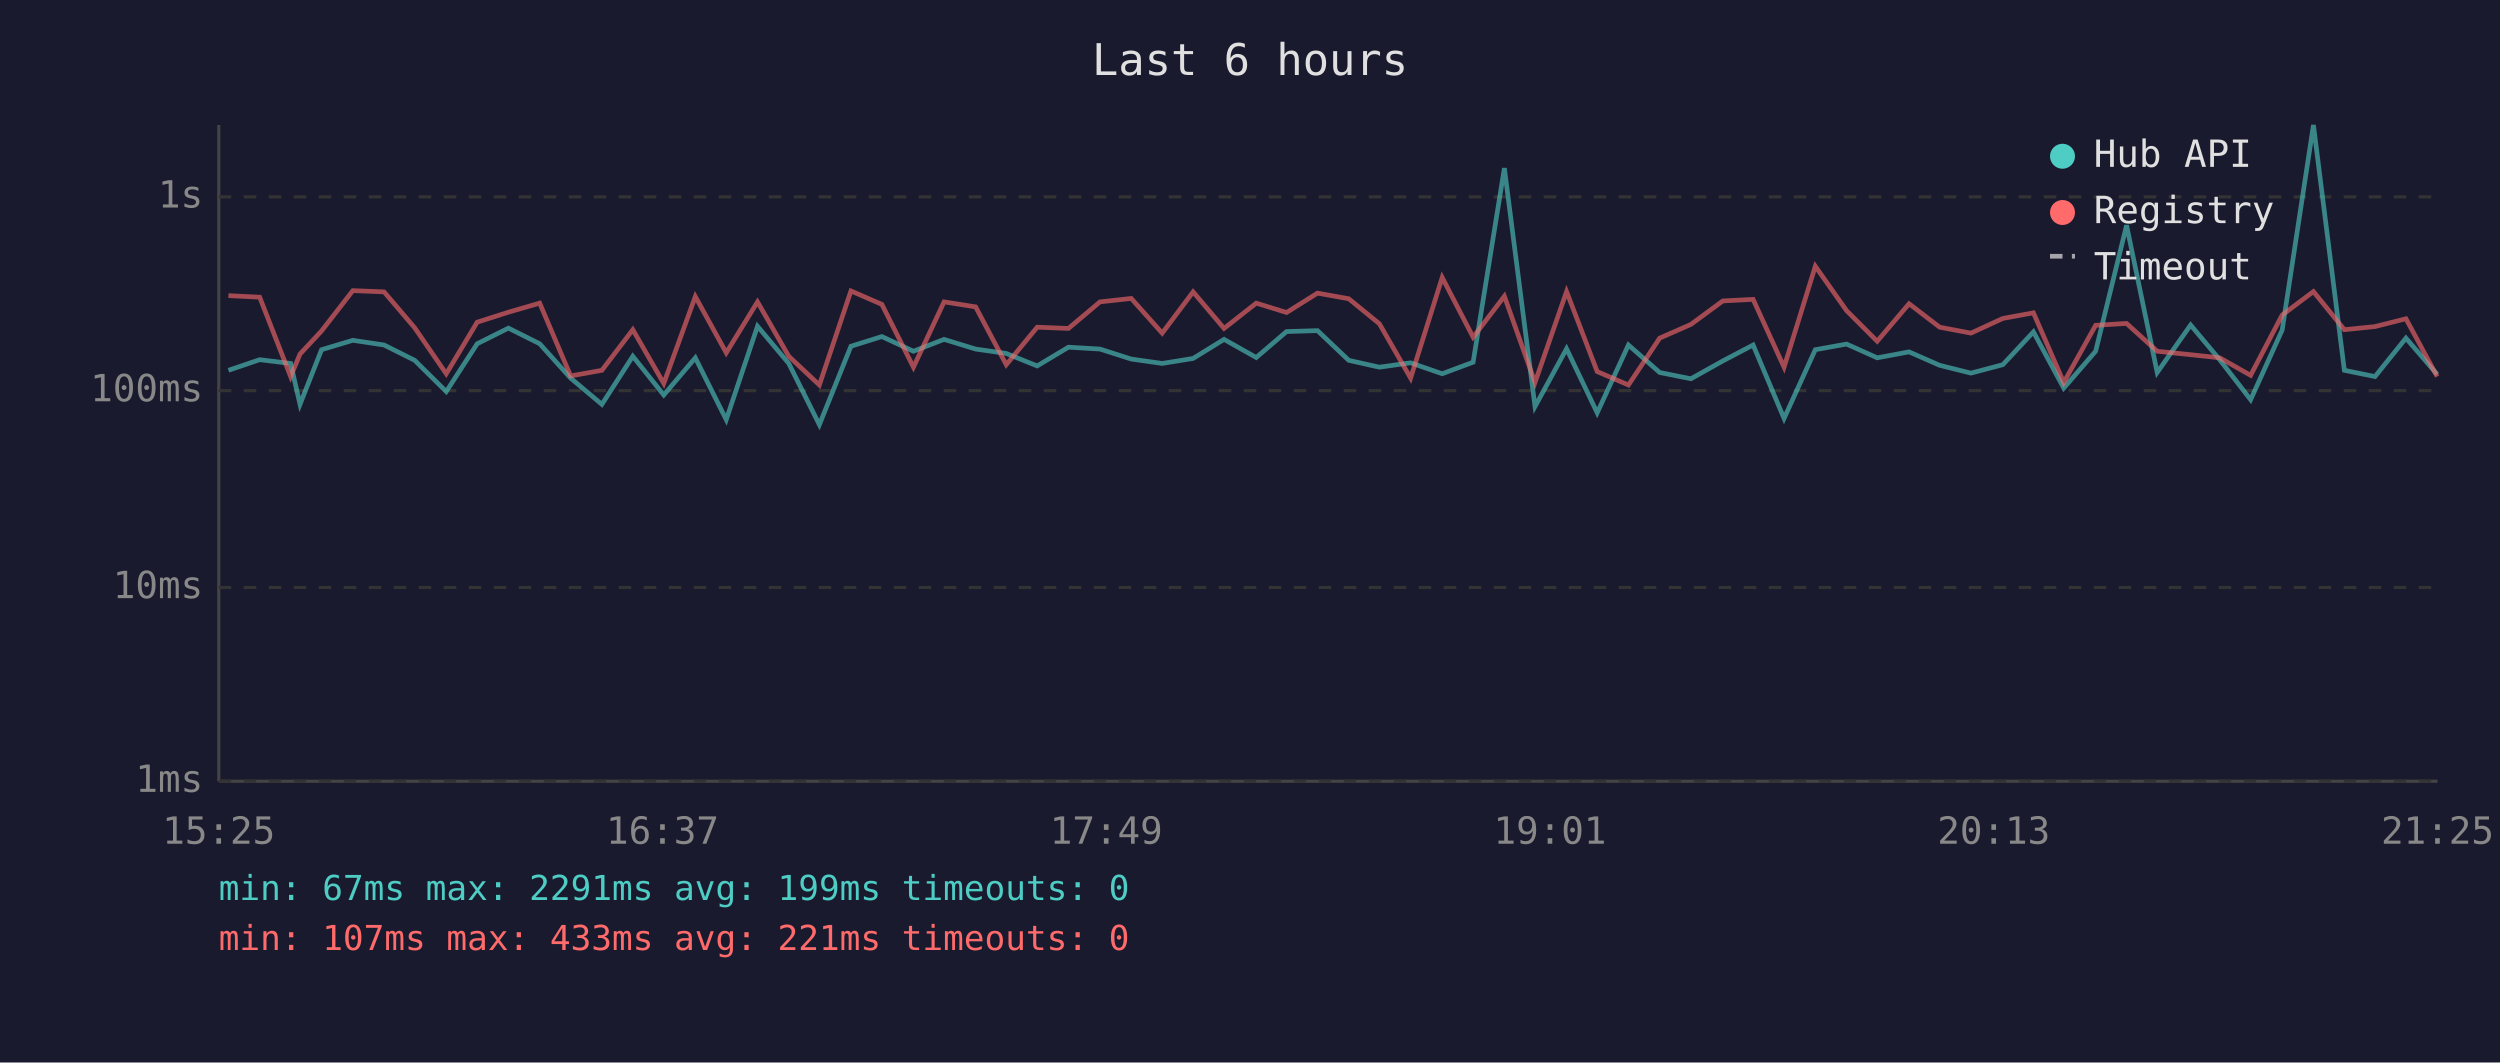
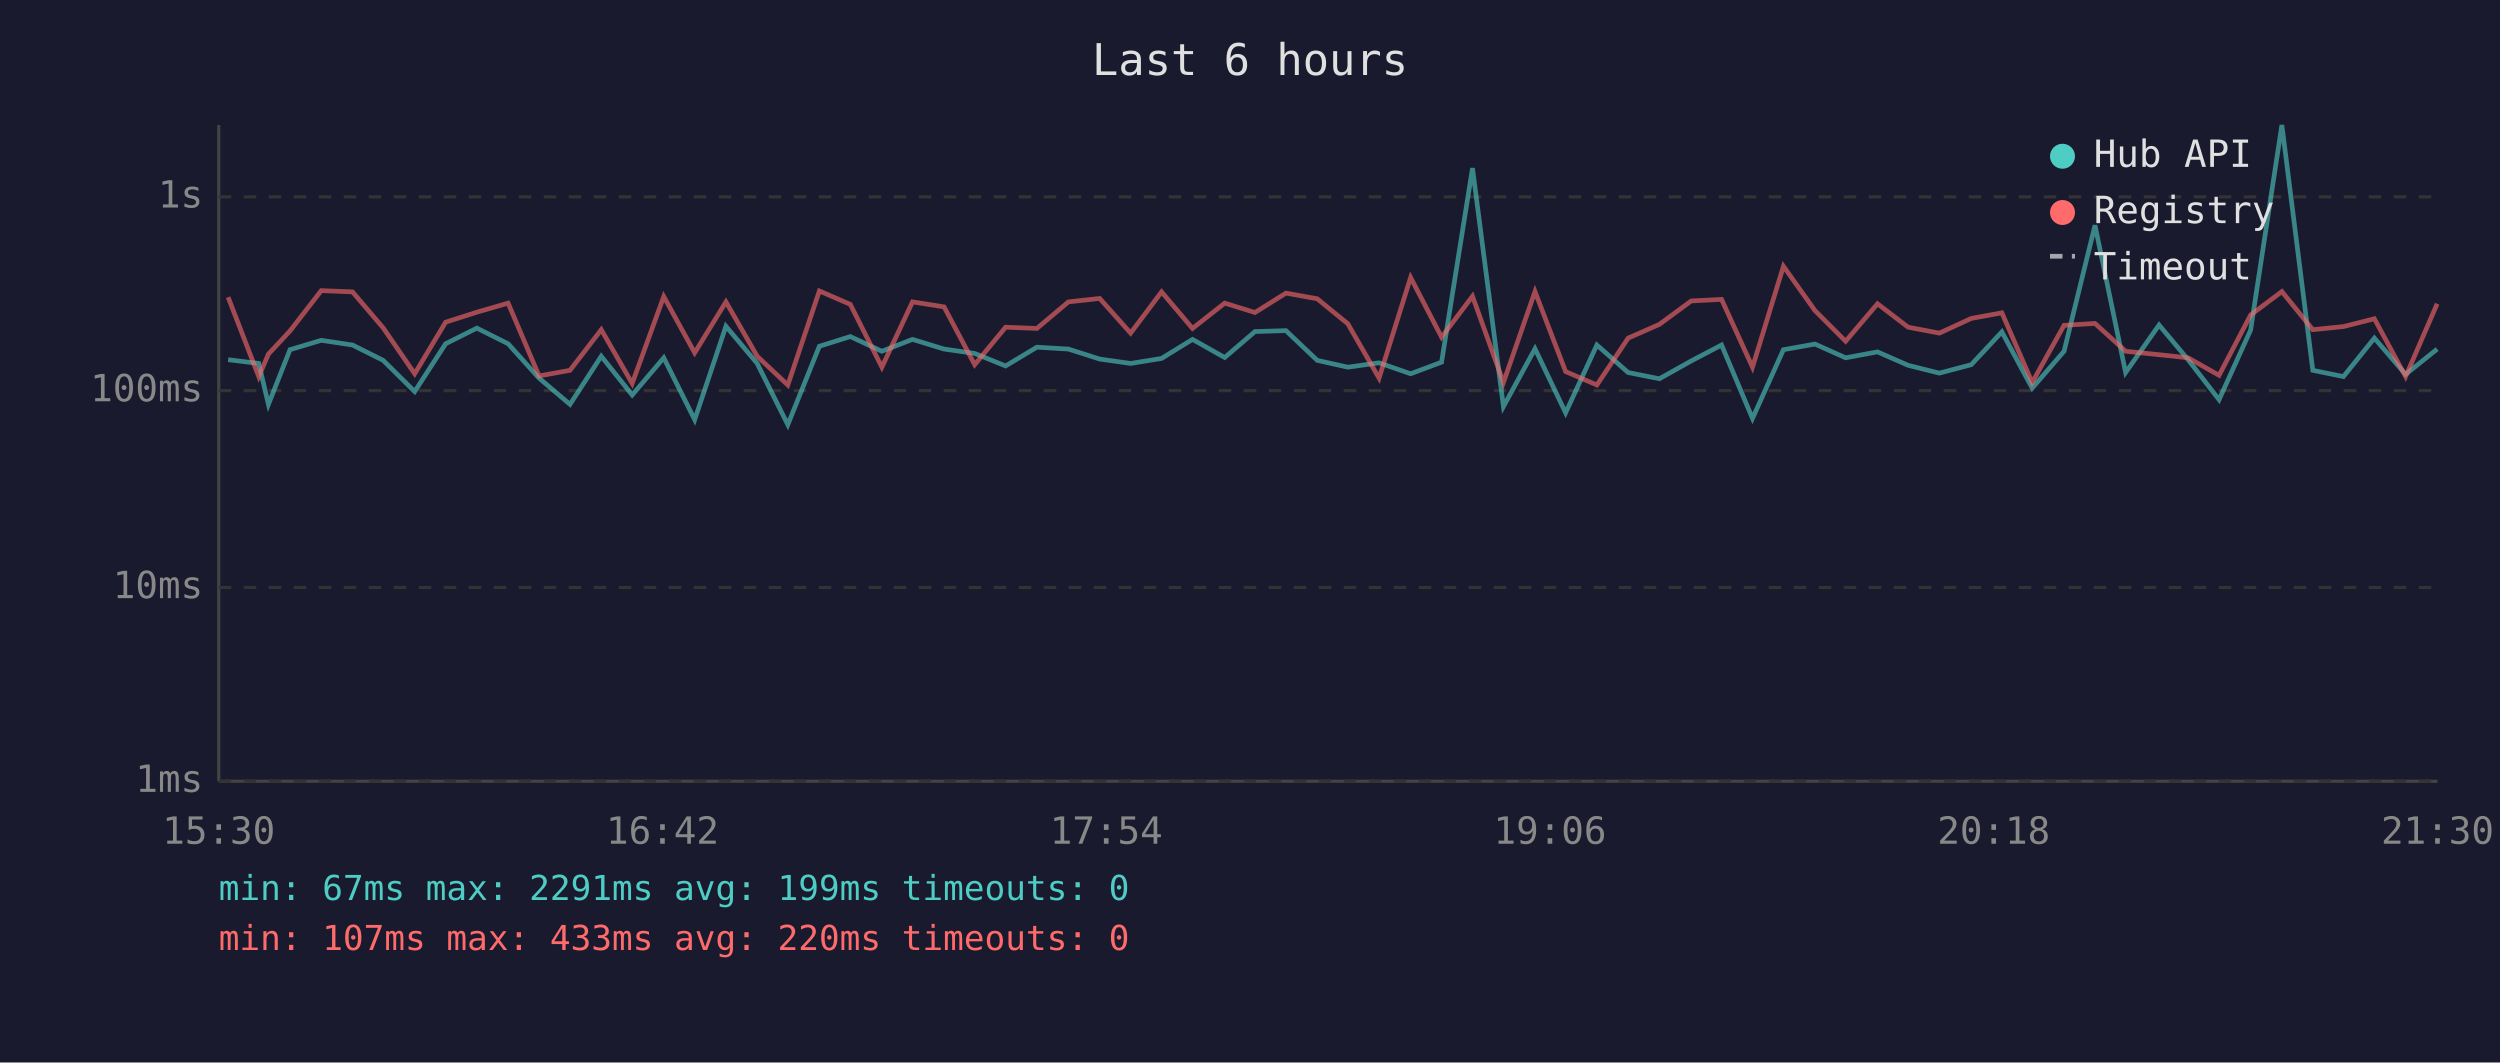
<svg xmlns="http://www.w3.org/2000/svg" viewBox="0 0 800 340" font-family="monospace" font-size="12">
  <rect width="800" height="340" fill="#1a1a2e" />
  <text x="400" y="24" fill="#e0e0e0" font-size="14" text-anchor="middle">Last 6 hours</text>
  <line x1="70" y1="40" x2="70" y2="250" stroke="#444" stroke-width="1" />
  <line x1="70" y1="250" x2="780" y2="250" stroke="#444" stroke-width="1" />
  <line x1="70" y1="250" x2="780" y2="250" stroke="#333" stroke-width="1" stroke-dasharray="4" />
  <text x="65" y="250" fill="#888" text-anchor="end" dominant-baseline="middle">1ms</text>
  <line x1="70" y1="188" x2="780" y2="188" stroke="#333" stroke-width="1" stroke-dasharray="4" />
  <text x="65" y="188" fill="#888" text-anchor="end" dominant-baseline="middle">10ms</text>
  <line x1="70" y1="125" x2="780" y2="125" stroke="#333" stroke-width="1" stroke-dasharray="4" />
  <text x="65" y="125" fill="#888" text-anchor="end" dominant-baseline="middle">100ms</text>
  <line x1="70" y1="63" x2="780" y2="63" stroke="#333" stroke-width="1" stroke-dasharray="4" />
  <text x="65" y="63" fill="#888" text-anchor="end" dominant-baseline="middle">1s</text>
-   <text x="70" y="270" fill="#888" text-anchor="middle">15:25</text>
-   <text x="212" y="270" fill="#888" text-anchor="middle">16:37</text>
-   <text x="354" y="270" fill="#888" text-anchor="middle">17:49</text>
-   <text x="496" y="270" fill="#888" text-anchor="middle">19:01</text>
-   <text x="638" y="270" fill="#888" text-anchor="middle">20:13</text>
-   <text x="780" y="270" fill="#888" text-anchor="middle">21:25</text>
-   <polyline points="73.1,118.5 83.1,115.1 93.0,116.3 96.0,129.4 102.9,111.9 112.9,108.9 122.9,110.4 132.7,115.3 142.8,125.3 152.7,110.0 162.7,105.0 172.7,110.0 182.6,121.0 192.6,129.4 202.5,114.0 212.4,126.4 222.5,114.5 232.4,134.3 242.4,104.4 252.4,116.3 262.2,135.9 272.3,110.8 282.2,107.7 292.3,112.4 302.1,108.6 312.2,111.7 322.0,113.1 331.9,117.1 341.9,111.1 352.0,111.7 362.0,114.9 371.9,116.3 381.8,114.7 391.7,108.6 402.0,114.4 411.7,106.1 421.6,105.8 431.6,115.3 441.4,117.5 451.4,116.1 461.5,119.6 471.4,115.9 481.4,53.8 491.2,130.1 501.3,111.6 511.1,132.1 521.1,110.4 531.1,119.2 541.1,121.2 551.3,115.5 561.0,110.4 570.9,133.9 580.9,111.9 590.9,110.1 600.7,114.5 610.9,112.6 620.7,116.9 630.7,119.4 640.9,116.7 650.7,106.2 660.4,124.2 670.6,112.4 680.5,72.1 690.3,119.2 701.0,104.0 710.3,115.1 720.2,127.9 730.3,105.6 740.3,40.0 750.2,118.5 760.0,120.5 769.9,108.2 779.9,119.8" fill="none" stroke="#4ecdc4" stroke-width="1.5" opacity="0.6" />
-   <polyline points="73.1,94.6 83.1,95.1 93.0,120.5 96.0,113.3 102.9,105.9 112.9,93.0 122.9,93.4 132.7,104.9 142.8,119.6 152.7,103.1 162.7,99.9 172.7,97.0 182.6,120.3 192.6,118.5 202.5,105.5 212.4,122.7 222.5,94.9 232.4,112.9 242.4,96.6 252.4,114.0 262.2,123.2 272.3,93.1 282.2,97.4 292.3,117.5 302.1,96.6 312.2,98.2 322.0,116.7 331.9,104.7 341.9,105.1 352.0,96.6 362.0,95.5 371.9,106.6 381.8,93.4 391.7,105.1 402.0,97.0 411.7,100.0 421.6,93.8 431.6,95.6 441.4,103.6 451.4,121.0 461.5,88.8 471.4,107.9 481.4,94.8 491.2,122.4 501.3,93.3 511.1,118.9 521.1,123.2 531.1,108.2 541.1,103.8 551.3,96.3 561.0,95.8 570.9,117.5 580.9,85.2 590.9,99.4 600.7,109.2 610.9,97.2 620.7,104.7 630.7,106.6 640.9,101.9 650.7,100.1 660.4,122.4 670.6,104.1 680.5,103.5 690.3,112.4 701.0,113.5 710.3,114.5 720.2,120.1 730.3,100.8 740.3,93.3 750.2,105.5 760.0,104.5 769.9,102.0 779.9,120.5" fill="none" stroke="#ff6b6b" stroke-width="1.5" opacity="0.6" />
+   <text x="70" y="270" fill="#888" text-anchor="middle">15:30</text>
+   <text x="212" y="270" fill="#888" text-anchor="middle">16:42</text>
+   <text x="354" y="270" fill="#888" text-anchor="middle">17:54</text>
+   <text x="496" y="270" fill="#888" text-anchor="middle">19:06</text>
+   <text x="638" y="270" fill="#888" text-anchor="middle">20:18</text>
+   <text x="780" y="270" fill="#888" text-anchor="middle">21:30</text>
+   <polyline points="73.0,115.1 82.8,116.3 85.9,129.4 92.8,111.9 102.8,108.9 112.8,110.4 122.6,115.3 132.7,125.3 142.6,110.0 152.6,105.0 162.6,110.0 172.5,121.0 182.4,129.4 192.4,114.0 202.3,126.4 212.4,114.5 222.3,134.3 232.3,104.4 242.3,116.3 252.1,135.9 262.2,110.8 272.1,107.7 282.2,112.4 292.0,108.6 302.1,111.7 311.9,113.1 321.8,117.1 331.8,111.1 341.9,111.7 351.9,114.9 361.8,116.3 371.7,114.7 381.6,108.6 391.9,114.4 401.6,106.1 411.5,105.8 421.5,115.3 431.3,117.5 441.3,116.1 451.4,119.6 461.3,115.9 471.2,53.8 481.1,130.1 491.2,111.6 501.0,132.1 511.0,110.4 521.0,119.2 531.0,121.2 541.2,115.5 550.9,110.4 560.8,133.9 570.7,111.9 580.8,110.1 590.6,114.5 600.8,112.6 610.6,116.9 620.6,119.4 630.8,116.7 640.6,106.2 650.3,124.2 660.5,112.4 670.4,72.1 680.2,119.2 690.9,104.0 700.2,115.1 710.1,127.9 720.2,105.6 730.2,40.0 740.1,118.5 749.9,120.5 759.8,108.2 769.8,119.8 779.9,111.7" fill="none" stroke="#4ecdc4" stroke-width="1.5" opacity="0.6" />
+   <polyline points="73.0,95.1 82.8,120.5 85.9,113.3 92.8,105.9 102.8,93.0 112.8,93.4 122.6,104.9 132.7,119.6 142.6,103.1 152.6,99.9 162.6,97.0 172.5,120.3 182.4,118.5 192.4,105.5 202.3,122.7 212.4,94.9 222.3,112.9 232.3,96.6 242.3,114.0 252.1,123.2 262.2,93.1 272.1,97.4 282.2,117.5 292.0,96.6 302.1,98.2 311.9,116.7 321.8,104.7 331.8,105.1 341.9,96.6 351.9,95.5 361.8,106.6 371.7,93.4 381.6,105.1 391.9,97.0 401.6,100.0 411.5,93.8 421.5,95.6 431.3,103.6 441.3,121.0 451.4,88.8 461.3,107.9 471.2,94.8 481.1,122.4 491.2,93.3 501.0,118.9 511.0,123.2 521.0,108.2 531.0,103.8 541.2,96.3 550.9,95.8 560.8,117.5 570.7,85.2 580.8,99.4 590.6,109.2 600.8,97.2 610.6,104.7 620.6,106.6 630.8,101.9 640.6,100.1 650.3,122.4 660.5,104.1 670.4,103.5 680.2,112.4 690.9,113.5 700.2,114.5 710.1,120.1 720.2,100.8 730.2,93.3 740.1,105.5 749.9,104.5 759.8,102.0 769.8,120.5 779.9,97.2" fill="none" stroke="#ff6b6b" stroke-width="1.5" opacity="0.6" />
  <circle cx="660" cy="50" r="4" fill="#4ecdc4" />
  <text x="670" y="50" fill="#e0e0e0" dominant-baseline="middle">Hub API</text>
  <circle cx="660" cy="68" r="4" fill="#ff6b6b" />
  <text x="670" y="68" fill="#e0e0e0" dominant-baseline="middle">Registry</text>
  <line x1="656" y1="82" x2="664" y2="82" stroke="#e0e0e0" stroke-width="1.5" stroke-dasharray="4,3" opacity="0.7" />
  <text x="670" y="86" fill="#e0e0e0" dominant-baseline="middle">Timeout</text>
  <text x="70" y="288" fill="#4ecdc4" font-size="11">min: 67ms  max: 2291ms  avg: 199ms  timeouts: 0</text>
-   <text x="70" y="304" fill="#ff6b6b" font-size="11">min: 107ms  max: 433ms  avg: 221ms  timeouts: 0</text>
+   <text x="70" y="304" fill="#ff6b6b" font-size="11">min: 107ms  max: 433ms  avg: 220ms  timeouts: 0</text>
</svg>
